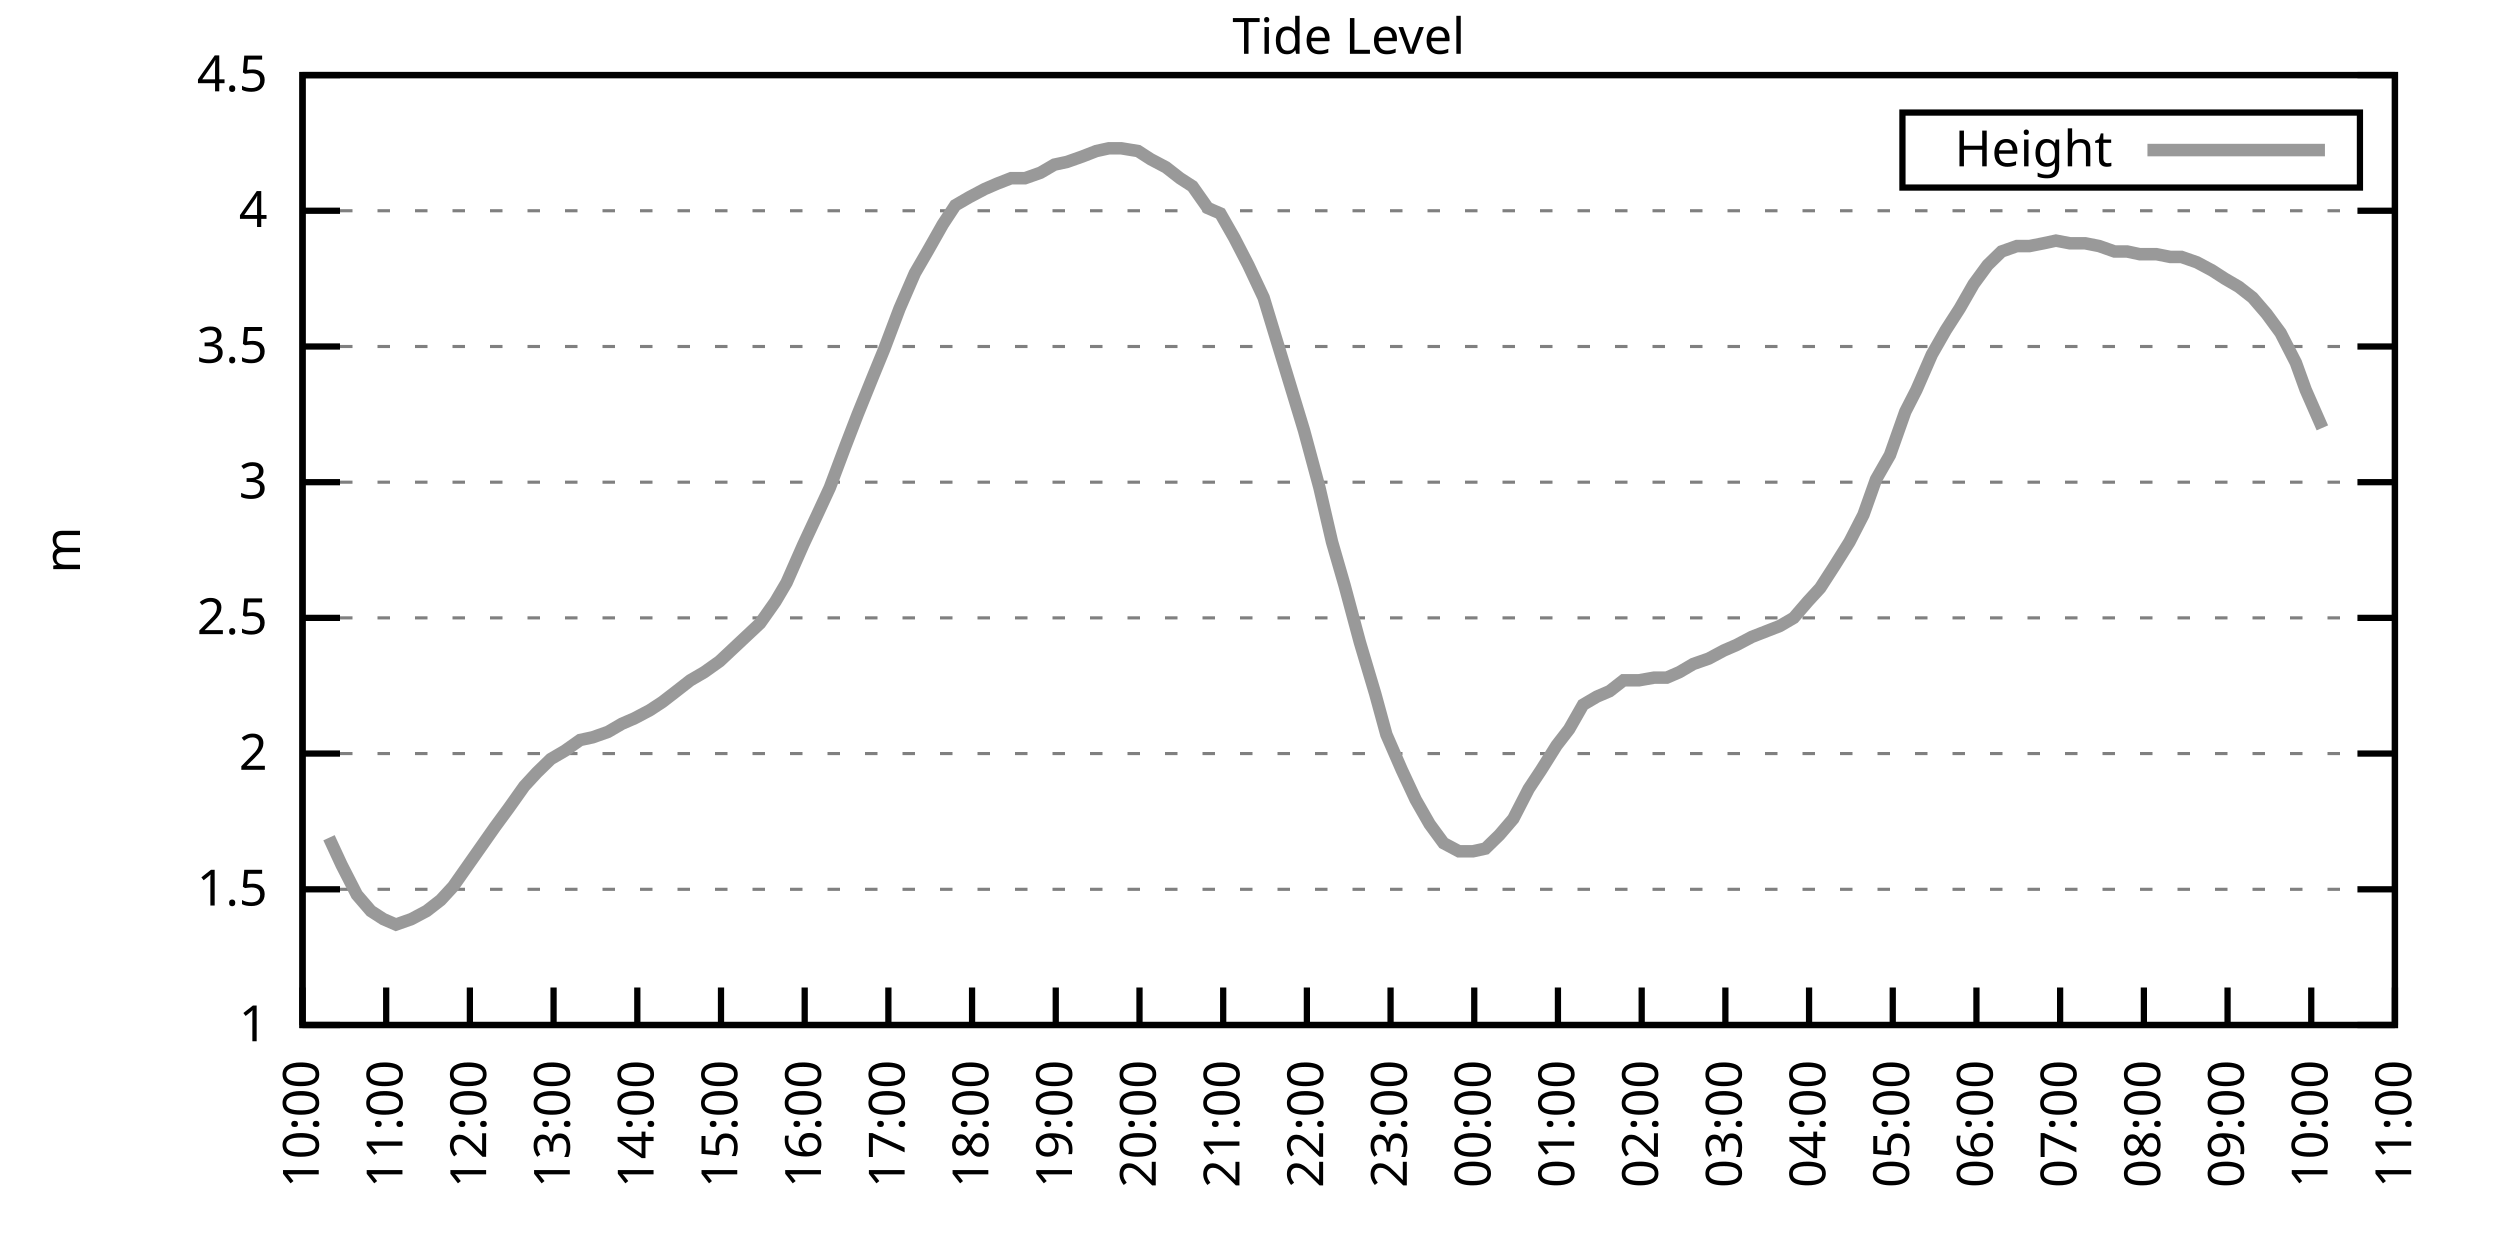
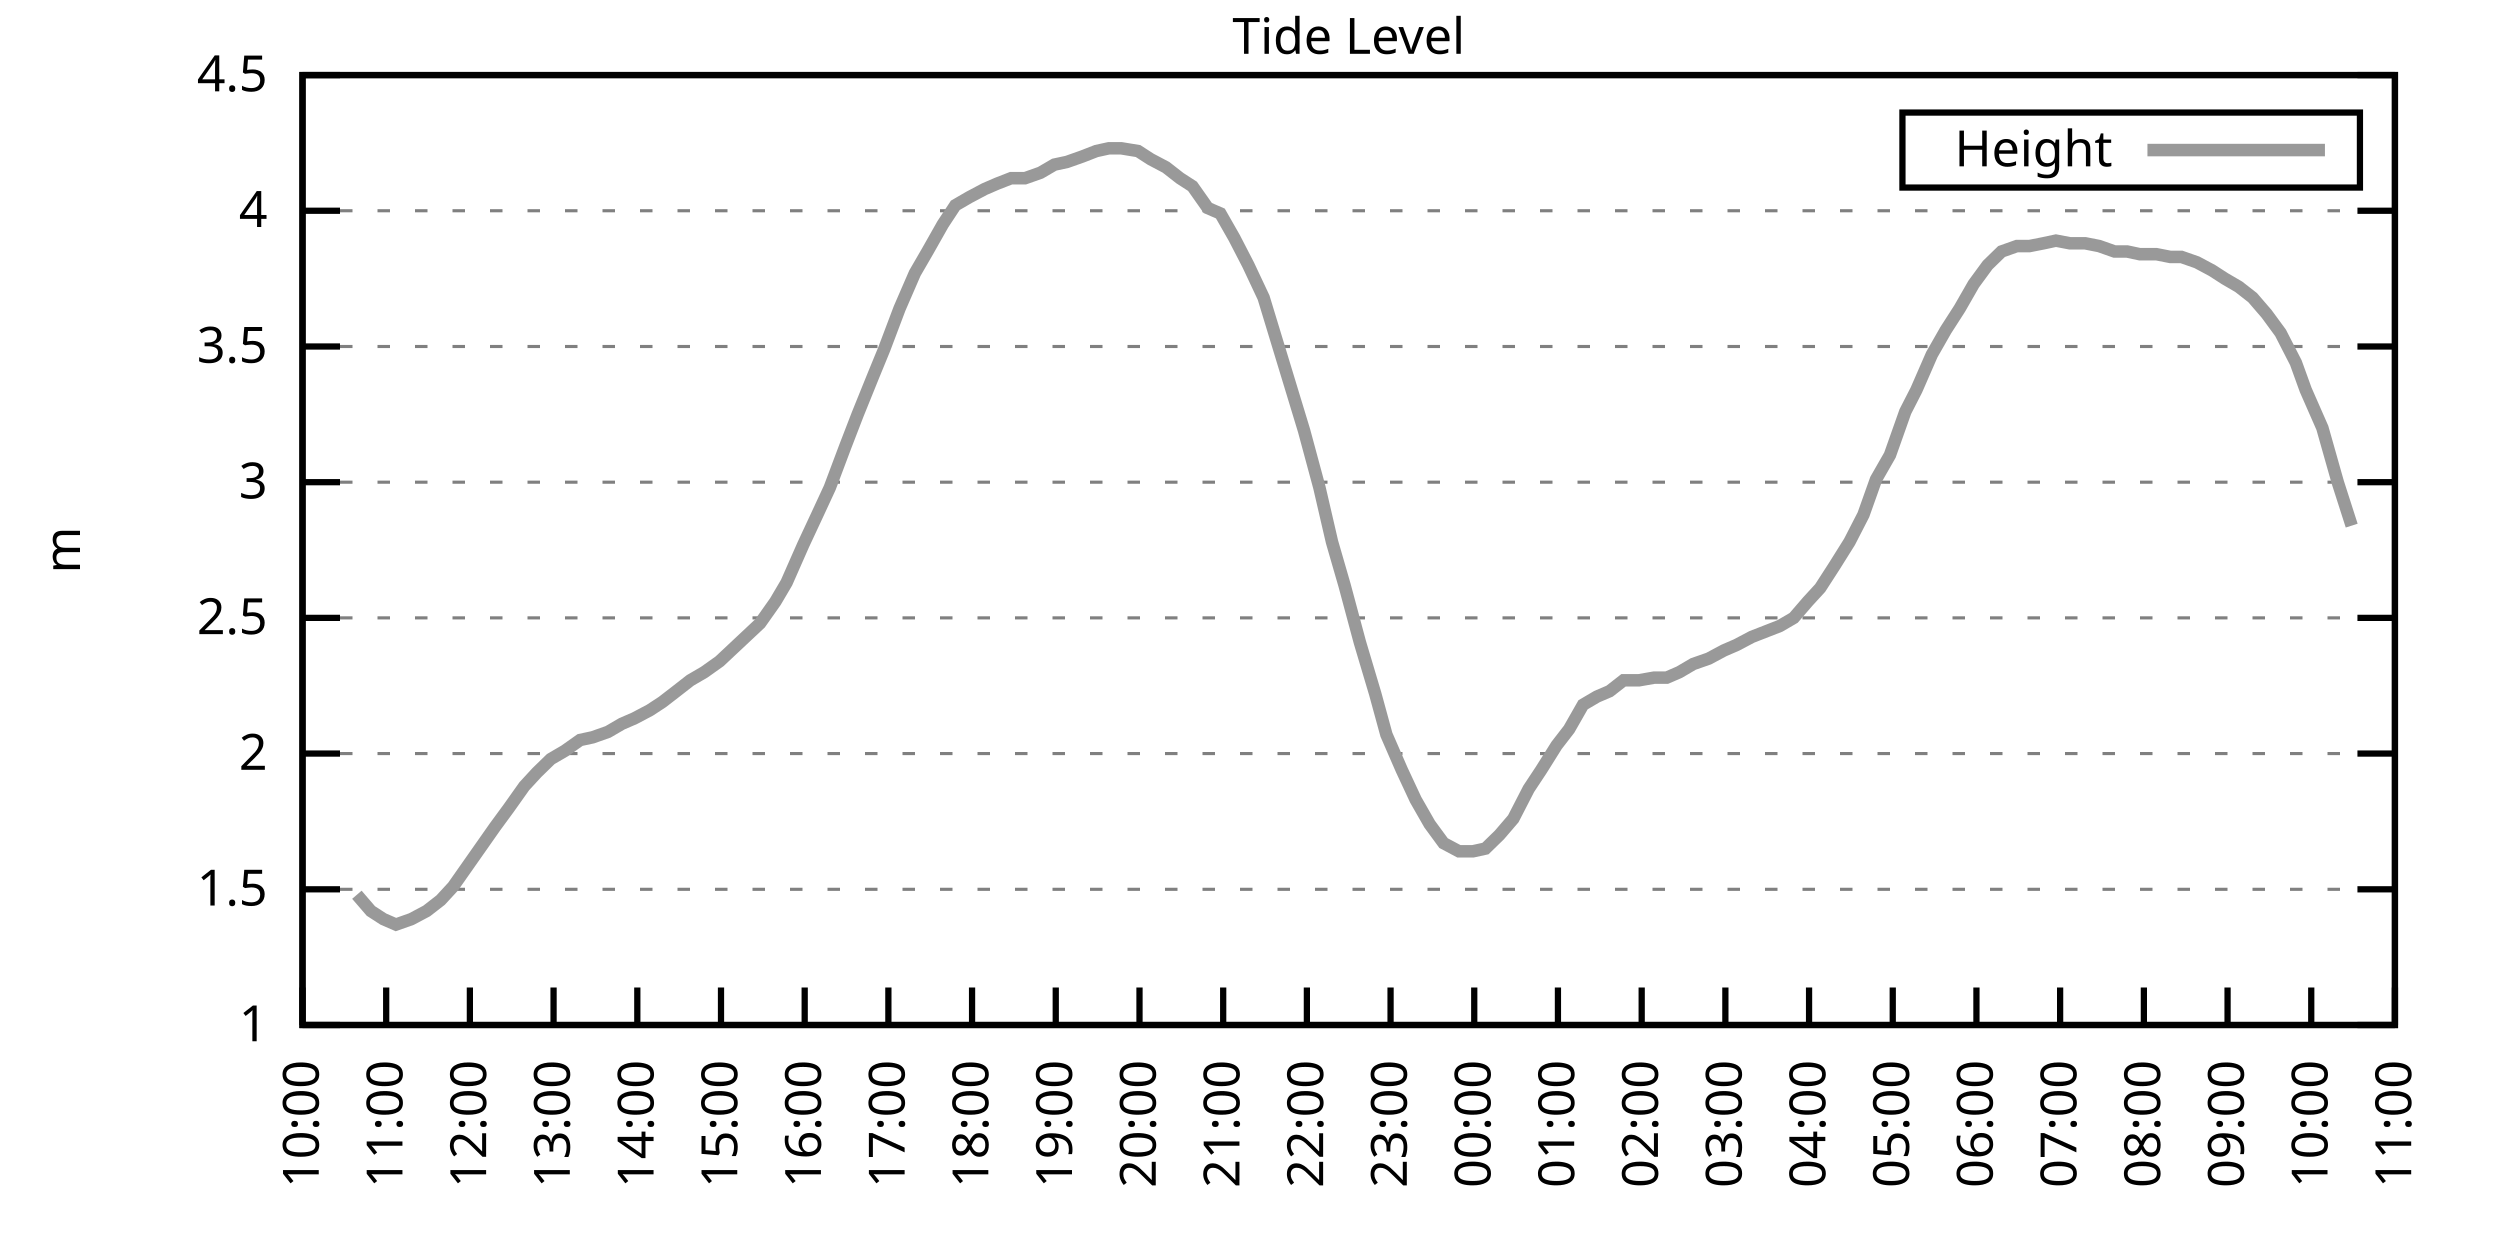
<svg xmlns="http://www.w3.org/2000/svg" xmlns:xlink="http://www.w3.org/1999/xlink" width="400" height="200" viewBox="0 0 400 200">
  <g id="gnuplot_canvas">
    <rect x="0" y="0" width="400" height="200" fill="none" />
    <defs>
      <circle id="gpDot" r="0.5" stroke-width="0.5" stroke="currentColor" />
      <path id="gpPt0" stroke-width="0.333" stroke="currentColor" d="M-1,0 h2 M0,-1 v2" />
      <path id="gpPt1" stroke-width="0.333" stroke="currentColor" d="M-1,-1 L1,1 M1,-1 L-1,1" />
      <path id="gpPt2" stroke-width="0.333" stroke="currentColor" d="M-1,0 L1,0 M0,-1 L0,1 M-1,-1 L1,1 M-1,1 L1,-1" />
      <rect id="gpPt3" stroke-width="0.333" stroke="currentColor" x="-1" y="-1" width="2" height="2" />
      <rect id="gpPt4" stroke-width="0.333" stroke="currentColor" fill="currentColor" x="-1" y="-1" width="2" height="2" />
      <circle id="gpPt5" stroke-width="0.333" stroke="currentColor" cx="0" cy="0" r="1" />
      <use xlink:href="#gpPt5" id="gpPt6" fill="currentColor" stroke="none" />
      <path id="gpPt7" stroke-width="0.333" stroke="currentColor" d="M0,-1.33 L-1.33,0.67 L1.33,0.67 z" />
      <use xlink:href="#gpPt7" id="gpPt8" fill="currentColor" stroke="none" />
      <use xlink:href="#gpPt7" id="gpPt9" stroke="currentColor" transform="rotate(180)" />
      <use xlink:href="#gpPt9" id="gpPt10" fill="currentColor" stroke="none" />
      <use xlink:href="#gpPt3" id="gpPt11" stroke="currentColor" transform="rotate(45)" />
      <use xlink:href="#gpPt11" id="gpPt12" fill="currentColor" stroke="none" />
      <path id="gpPt13" stroke-width="0.333" stroke="currentColor" d="M0,1.330 L1.265,0.411 L0.782,-1.067 L-0.782,-1.076 L-1.265,0.411 z" />
      <use xlink:href="#gpPt13" id="gpPt14" fill="currentColor" stroke="none" />
      <filter id="textbox" filterUnits="objectBoundingBox" x="0" y="0" height="1" width="1">
        <feFlood flood-color="white" flood-opacity="1" result="bgnd" />
        <feComposite in="SourceGraphic" in2="bgnd" operator="atop" />
      </filter>
      <filter id="greybox" filterUnits="objectBoundingBox" x="0" y="0" height="1" width="1">
        <feFlood flood-color="lightgrey" flood-opacity="1" result="grey" />
        <feComposite in="SourceGraphic" in2="grey" operator="atop" />
      </filter>
    </defs>
    <g fill="none" color="white" stroke="currentColor" stroke-width="1.00" stroke-linecap="butt" stroke-linejoin="miter">
</g>
    <g fill="none" color="black" stroke="currentColor" stroke-width="1.00" stroke-linecap="butt" stroke-linejoin="miter">
      <g stroke="none" shape-rendering="crispEdges">
        <polygon fill="rgb(255, 255, 255)" points="48.40,164.00 383.18,164.00 383.18,12.02 48.40,12.02 " />
      </g>
    </g>
    <g fill="none" color="black" stroke="currentColor" stroke-width="1.00" stroke-linecap="butt" stroke-linejoin="miter">
</g>
    <g fill="none" color="black" stroke="black" stroke-width="0.50" stroke-linecap="butt" stroke-linejoin="miter">
</g>
    <g fill="none" color="gray" stroke="currentColor" stroke-width="0.50" stroke-linecap="butt" stroke-linejoin="miter">
      <path stroke="gray" stroke-dasharray="2,4" class="gridline" d="M48.40,164.00 L383.19,164.00  " />
    </g>
    <g fill="none" color="gray" stroke="gray" stroke-width="1.00" stroke-linecap="butt" stroke-linejoin="miter">
</g>
    <g fill="none" color="black" stroke="currentColor" stroke-width="1.00" stroke-linecap="butt" stroke-linejoin="miter">
      <path stroke="black" d="M48.40,164.00 L54.40,164.00 M383.19,164.00 L377.19,164.00  " />
      <g transform="translate(42.80,166.60)" stroke="none" fill="black" font-family="Sans" font-size="8.00" text-anchor="end">
        <text>
          <tspan font-family="Sans"> 1</tspan>
        </text>
      </g>
    </g>
    <g fill="none" color="black" stroke="currentColor" stroke-width="1.00" stroke-linecap="butt" stroke-linejoin="miter">
</g>
    <g fill="none" color="black" stroke="black" stroke-width="0.50" stroke-linecap="butt" stroke-linejoin="miter">
</g>
    <g fill="none" color="gray" stroke="currentColor" stroke-width="0.50" stroke-linecap="butt" stroke-linejoin="miter">
      <path stroke="gray" stroke-dasharray="2,4" class="gridline" d="M48.40,142.29 L383.19,142.29  " />
    </g>
    <g fill="none" color="gray" stroke="gray" stroke-width="1.00" stroke-linecap="butt" stroke-linejoin="miter">
</g>
    <g fill="none" color="black" stroke="currentColor" stroke-width="1.00" stroke-linecap="butt" stroke-linejoin="miter">
      <path stroke="black" d="M48.40,142.29 L54.40,142.29 M383.19,142.29 L377.19,142.29  " />
      <g transform="translate(42.80,144.89)" stroke="none" fill="black" font-family="Sans" font-size="8.00" text-anchor="end">
        <text>
          <tspan font-family="Sans"> 1.5</tspan>
        </text>
      </g>
    </g>
    <g fill="none" color="black" stroke="currentColor" stroke-width="1.00" stroke-linecap="butt" stroke-linejoin="miter">
</g>
    <g fill="none" color="black" stroke="black" stroke-width="0.50" stroke-linecap="butt" stroke-linejoin="miter">
</g>
    <g fill="none" color="gray" stroke="currentColor" stroke-width="0.50" stroke-linecap="butt" stroke-linejoin="miter">
      <path stroke="gray" stroke-dasharray="2,4" class="gridline" d="M48.40,120.57 L383.19,120.57  " />
    </g>
    <g fill="none" color="gray" stroke="gray" stroke-width="1.00" stroke-linecap="butt" stroke-linejoin="miter">
</g>
    <g fill="none" color="black" stroke="currentColor" stroke-width="1.00" stroke-linecap="butt" stroke-linejoin="miter">
      <path stroke="black" d="M48.40,120.57 L54.40,120.57 M383.19,120.57 L377.19,120.57  " />
      <g transform="translate(42.80,123.17)" stroke="none" fill="black" font-family="Sans" font-size="8.00" text-anchor="end">
        <text>
          <tspan font-family="Sans"> 2</tspan>
        </text>
      </g>
    </g>
    <g fill="none" color="black" stroke="currentColor" stroke-width="1.00" stroke-linecap="butt" stroke-linejoin="miter">
</g>
    <g fill="none" color="black" stroke="black" stroke-width="0.50" stroke-linecap="butt" stroke-linejoin="miter">
</g>
    <g fill="none" color="gray" stroke="currentColor" stroke-width="0.50" stroke-linecap="butt" stroke-linejoin="miter">
      <path stroke="gray" stroke-dasharray="2,4" class="gridline" d="M48.40,98.86 L383.19,98.86  " />
    </g>
    <g fill="none" color="gray" stroke="gray" stroke-width="1.00" stroke-linecap="butt" stroke-linejoin="miter">
</g>
    <g fill="none" color="black" stroke="currentColor" stroke-width="1.00" stroke-linecap="butt" stroke-linejoin="miter">
      <path stroke="black" d="M48.40,98.86 L54.40,98.86 M383.19,98.86 L377.19,98.86  " />
      <g transform="translate(42.80,101.46)" stroke="none" fill="black" font-family="Sans" font-size="8.00" text-anchor="end">
        <text>
          <tspan font-family="Sans"> 2.5</tspan>
        </text>
      </g>
    </g>
    <g fill="none" color="black" stroke="currentColor" stroke-width="1.00" stroke-linecap="butt" stroke-linejoin="miter">
</g>
    <g fill="none" color="black" stroke="black" stroke-width="0.50" stroke-linecap="butt" stroke-linejoin="miter">
</g>
    <g fill="none" color="gray" stroke="currentColor" stroke-width="0.50" stroke-linecap="butt" stroke-linejoin="miter">
      <path stroke="gray" stroke-dasharray="2,4" class="gridline" d="M48.40,77.15 L383.19,77.15  " />
    </g>
    <g fill="none" color="gray" stroke="gray" stroke-width="1.00" stroke-linecap="butt" stroke-linejoin="miter">
</g>
    <g fill="none" color="black" stroke="currentColor" stroke-width="1.00" stroke-linecap="butt" stroke-linejoin="miter">
      <path stroke="black" d="M48.40,77.15 L54.40,77.15 M383.19,77.15 L377.19,77.15  " />
      <g transform="translate(42.80,79.75)" stroke="none" fill="black" font-family="Sans" font-size="8.00" text-anchor="end">
        <text>
          <tspan font-family="Sans"> 3</tspan>
        </text>
      </g>
    </g>
    <g fill="none" color="black" stroke="currentColor" stroke-width="1.00" stroke-linecap="butt" stroke-linejoin="miter">
</g>
    <g fill="none" color="black" stroke="black" stroke-width="0.50" stroke-linecap="butt" stroke-linejoin="miter">
</g>
    <g fill="none" color="gray" stroke="currentColor" stroke-width="0.50" stroke-linecap="butt" stroke-linejoin="miter">
      <path stroke="gray" stroke-dasharray="2,4" class="gridline" d="M48.40,55.44 L383.19,55.44  " />
    </g>
    <g fill="none" color="gray" stroke="gray" stroke-width="1.00" stroke-linecap="butt" stroke-linejoin="miter">
</g>
    <g fill="none" color="black" stroke="currentColor" stroke-width="1.00" stroke-linecap="butt" stroke-linejoin="miter">
      <path stroke="black" d="M48.40,55.44 L54.40,55.44 M383.19,55.44 L377.19,55.44  " />
      <g transform="translate(42.80,58.04)" stroke="none" fill="black" font-family="Sans" font-size="8.00" text-anchor="end">
        <text>
          <tspan font-family="Sans"> 3.5</tspan>
        </text>
      </g>
    </g>
    <g fill="none" color="black" stroke="currentColor" stroke-width="1.00" stroke-linecap="butt" stroke-linejoin="miter">
</g>
    <g fill="none" color="black" stroke="black" stroke-width="0.50" stroke-linecap="butt" stroke-linejoin="miter">
</g>
    <g fill="none" color="gray" stroke="currentColor" stroke-width="0.50" stroke-linecap="butt" stroke-linejoin="miter">
      <path stroke="gray" stroke-dasharray="2,4" class="gridline" d="M48.40,33.72 L383.19,33.72  " />
    </g>
    <g fill="none" color="gray" stroke="gray" stroke-width="1.00" stroke-linecap="butt" stroke-linejoin="miter">
</g>
    <g fill="none" color="black" stroke="currentColor" stroke-width="1.00" stroke-linecap="butt" stroke-linejoin="miter">
      <path stroke="black" d="M48.40,33.72 L54.40,33.72 M383.19,33.72 L377.19,33.72  " />
      <g transform="translate(42.80,36.32)" stroke="none" fill="black" font-family="Sans" font-size="8.00" text-anchor="end">
        <text>
          <tspan font-family="Sans"> 4</tspan>
        </text>
      </g>
    </g>
    <g fill="none" color="black" stroke="currentColor" stroke-width="1.00" stroke-linecap="butt" stroke-linejoin="miter">
</g>
    <g fill="none" color="black" stroke="black" stroke-width="0.50" stroke-linecap="butt" stroke-linejoin="miter">
</g>
    <g fill="none" color="gray" stroke="currentColor" stroke-width="0.50" stroke-linecap="butt" stroke-linejoin="miter">
      <path stroke="gray" stroke-dasharray="2,4" class="gridline" d="M48.40,12.01 L383.19,12.01  " />
    </g>
    <g fill="none" color="gray" stroke="gray" stroke-width="1.00" stroke-linecap="butt" stroke-linejoin="miter">
</g>
    <g fill="none" color="black" stroke="currentColor" stroke-width="1.00" stroke-linecap="butt" stroke-linejoin="miter">
      <path stroke="black" d="M48.40,12.01 L54.40,12.01 M383.19,12.01 L377.19,12.01  " />
      <g transform="translate(42.80,14.61)" stroke="none" fill="black" font-family="Sans" font-size="8.00" text-anchor="end">
        <text>
          <tspan font-family="Sans"> 4.5</tspan>
        </text>
      </g>
    </g>
    <g fill="none" color="black" stroke="currentColor" stroke-width="1.00" stroke-linecap="butt" stroke-linejoin="miter">
      <path stroke="black" d="M48.40,164.00 L48.40,158.00  " />
      <g transform="translate(51.00,169.60) rotate(270.00)" stroke="none" fill="black" font-family="Sans" font-size="8.00" text-anchor="end">
        <text>
          <tspan font-family="Sans">10:00</tspan>
        </text>
      </g>
    </g>
    <g fill="none" color="black" stroke="currentColor" stroke-width="1.00" stroke-linecap="butt" stroke-linejoin="miter">
      <path stroke="black" d="M61.79,164.00 L61.79,158.00  " />
      <g transform="translate(64.39,169.60) rotate(270.00)" stroke="none" fill="black" font-family="Sans" font-size="8.00" text-anchor="end">
        <text>
          <tspan font-family="Sans">11:00</tspan>
        </text>
      </g>
    </g>
    <g fill="none" color="black" stroke="currentColor" stroke-width="1.00" stroke-linecap="butt" stroke-linejoin="miter">
      <path stroke="black" d="M75.18,164.00 L75.18,158.00  " />
      <g transform="translate(77.78,169.60) rotate(270.00)" stroke="none" fill="black" font-family="Sans" font-size="8.00" text-anchor="end">
        <text>
          <tspan font-family="Sans">12:00</tspan>
        </text>
      </g>
    </g>
    <g fill="none" color="black" stroke="currentColor" stroke-width="1.00" stroke-linecap="butt" stroke-linejoin="miter">
      <path stroke="black" d="M88.57,164.00 L88.57,158.00  " />
      <g transform="translate(91.17,169.60) rotate(270.00)" stroke="none" fill="black" font-family="Sans" font-size="8.00" text-anchor="end">
        <text>
          <tspan font-family="Sans">13:00</tspan>
        </text>
      </g>
    </g>
    <g fill="none" color="black" stroke="currentColor" stroke-width="1.00" stroke-linecap="butt" stroke-linejoin="miter">
      <path stroke="black" d="M101.97,164.00 L101.97,158.00  " />
      <g transform="translate(104.57,169.60) rotate(270.00)" stroke="none" fill="black" font-family="Sans" font-size="8.00" text-anchor="end">
        <text>
          <tspan font-family="Sans">14:00</tspan>
        </text>
      </g>
    </g>
    <g fill="none" color="black" stroke="currentColor" stroke-width="1.00" stroke-linecap="butt" stroke-linejoin="miter">
      <path stroke="black" d="M115.36,164.00 L115.36,158.00  " />
      <g transform="translate(117.96,169.60) rotate(270.00)" stroke="none" fill="black" font-family="Sans" font-size="8.00" text-anchor="end">
        <text>
          <tspan font-family="Sans">15:00</tspan>
        </text>
      </g>
    </g>
    <g fill="none" color="black" stroke="currentColor" stroke-width="1.00" stroke-linecap="butt" stroke-linejoin="miter">
      <path stroke="black" d="M128.75,164.00 L128.75,158.00  " />
      <g transform="translate(131.35,169.60) rotate(270.00)" stroke="none" fill="black" font-family="Sans" font-size="8.00" text-anchor="end">
        <text>
          <tspan font-family="Sans">16:00</tspan>
        </text>
      </g>
    </g>
    <g fill="none" color="black" stroke="currentColor" stroke-width="1.00" stroke-linecap="butt" stroke-linejoin="miter">
      <path stroke="black" d="M142.14,164.00 L142.14,158.00  " />
      <g transform="translate(144.74,169.60) rotate(270.00)" stroke="none" fill="black" font-family="Sans" font-size="8.00" text-anchor="end">
        <text>
          <tspan font-family="Sans">17:00</tspan>
        </text>
      </g>
    </g>
    <g fill="none" color="black" stroke="currentColor" stroke-width="1.00" stroke-linecap="butt" stroke-linejoin="miter">
      <path stroke="black" d="M155.53,164.00 L155.53,158.00  " />
      <g transform="translate(158.13,169.60) rotate(270.00)" stroke="none" fill="black" font-family="Sans" font-size="8.00" text-anchor="end">
        <text>
          <tspan font-family="Sans">18:00</tspan>
        </text>
      </g>
    </g>
    <g fill="none" color="black" stroke="currentColor" stroke-width="1.00" stroke-linecap="butt" stroke-linejoin="miter">
      <path stroke="black" d="M168.92,164.00 L168.92,158.00  " />
      <g transform="translate(171.52,169.60) rotate(270.00)" stroke="none" fill="black" font-family="Sans" font-size="8.00" text-anchor="end">
        <text>
          <tspan font-family="Sans">19:00</tspan>
        </text>
      </g>
    </g>
    <g fill="none" color="black" stroke="currentColor" stroke-width="1.00" stroke-linecap="butt" stroke-linejoin="miter">
      <path stroke="black" d="M182.32,164.00 L182.32,158.00  " />
      <g transform="translate(184.92,169.60) rotate(270.00)" stroke="none" fill="black" font-family="Sans" font-size="8.00" text-anchor="end">
        <text>
          <tspan font-family="Sans">20:00</tspan>
        </text>
      </g>
    </g>
    <g fill="none" color="black" stroke="currentColor" stroke-width="1.00" stroke-linecap="butt" stroke-linejoin="miter">
      <path stroke="black" d="M195.71,164.00 L195.71,158.00  " />
      <g transform="translate(198.31,169.60) rotate(270.00)" stroke="none" fill="black" font-family="Sans" font-size="8.00" text-anchor="end">
        <text>
          <tspan font-family="Sans">21:00</tspan>
        </text>
      </g>
    </g>
    <g fill="none" color="black" stroke="currentColor" stroke-width="1.00" stroke-linecap="butt" stroke-linejoin="miter">
      <path stroke="black" d="M209.10,164.00 L209.10,158.00  " />
      <g transform="translate(211.70,169.60) rotate(270.00)" stroke="none" fill="black" font-family="Sans" font-size="8.00" text-anchor="end">
        <text>
          <tspan font-family="Sans">22:00</tspan>
        </text>
      </g>
    </g>
    <g fill="none" color="black" stroke="currentColor" stroke-width="1.00" stroke-linecap="butt" stroke-linejoin="miter">
      <path stroke="black" d="M222.49,164.00 L222.49,158.00  " />
      <g transform="translate(225.09,169.60) rotate(270.00)" stroke="none" fill="black" font-family="Sans" font-size="8.00" text-anchor="end">
        <text>
          <tspan font-family="Sans">23:00</tspan>
        </text>
      </g>
    </g>
    <g fill="none" color="black" stroke="currentColor" stroke-width="1.00" stroke-linecap="butt" stroke-linejoin="miter">
      <path stroke="black" d="M235.88,164.00 L235.88,158.00  " />
      <g transform="translate(238.48,169.60) rotate(270.00)" stroke="none" fill="black" font-family="Sans" font-size="8.00" text-anchor="end">
        <text>
          <tspan font-family="Sans">00:00</tspan>
        </text>
      </g>
    </g>
    <g fill="none" color="black" stroke="currentColor" stroke-width="1.00" stroke-linecap="butt" stroke-linejoin="miter">
      <path stroke="black" d="M249.27,164.00 L249.27,158.00  " />
      <g transform="translate(251.87,169.60) rotate(270.00)" stroke="none" fill="black" font-family="Sans" font-size="8.00" text-anchor="end">
        <text>
          <tspan font-family="Sans">01:00</tspan>
        </text>
      </g>
    </g>
    <g fill="none" color="black" stroke="currentColor" stroke-width="1.00" stroke-linecap="butt" stroke-linejoin="miter">
      <path stroke="black" d="M262.67,164.00 L262.67,158.00  " />
      <g transform="translate(265.27,169.60) rotate(270.00)" stroke="none" fill="black" font-family="Sans" font-size="8.00" text-anchor="end">
        <text>
          <tspan font-family="Sans">02:00</tspan>
        </text>
      </g>
    </g>
    <g fill="none" color="black" stroke="currentColor" stroke-width="1.00" stroke-linecap="butt" stroke-linejoin="miter">
      <path stroke="black" d="M276.06,164.00 L276.06,158.00  " />
      <g transform="translate(278.66,169.60) rotate(270.00)" stroke="none" fill="black" font-family="Sans" font-size="8.00" text-anchor="end">
        <text>
          <tspan font-family="Sans">03:00</tspan>
        </text>
      </g>
    </g>
    <g fill="none" color="black" stroke="currentColor" stroke-width="1.00" stroke-linecap="butt" stroke-linejoin="miter">
      <path stroke="black" d="M289.45,164.00 L289.45,158.00  " />
      <g transform="translate(292.05,169.60) rotate(270.00)" stroke="none" fill="black" font-family="Sans" font-size="8.00" text-anchor="end">
        <text>
          <tspan font-family="Sans">04:00</tspan>
        </text>
      </g>
    </g>
    <g fill="none" color="black" stroke="currentColor" stroke-width="1.00" stroke-linecap="butt" stroke-linejoin="miter">
      <path stroke="black" d="M302.84,164.00 L302.84,158.00  " />
      <g transform="translate(305.44,169.60) rotate(270.00)" stroke="none" fill="black" font-family="Sans" font-size="8.00" text-anchor="end">
        <text>
          <tspan font-family="Sans">05:00</tspan>
        </text>
      </g>
    </g>
    <g fill="none" color="black" stroke="currentColor" stroke-width="1.00" stroke-linecap="butt" stroke-linejoin="miter">
      <path stroke="black" d="M316.23,164.00 L316.23,158.00  " />
      <g transform="translate(318.83,169.60) rotate(270.00)" stroke="none" fill="black" font-family="Sans" font-size="8.00" text-anchor="end">
        <text>
          <tspan font-family="Sans">06:00</tspan>
        </text>
      </g>
    </g>
    <g fill="none" color="black" stroke="currentColor" stroke-width="1.00" stroke-linecap="butt" stroke-linejoin="miter">
      <path stroke="black" d="M329.62,164.00 L329.62,158.00  " />
      <g transform="translate(332.22,169.60) rotate(270.00)" stroke="none" fill="black" font-family="Sans" font-size="8.00" text-anchor="end">
        <text>
          <tspan font-family="Sans">07:00</tspan>
        </text>
      </g>
    </g>
    <g fill="none" color="black" stroke="currentColor" stroke-width="1.00" stroke-linecap="butt" stroke-linejoin="miter">
      <path stroke="black" d="M343.02,164.00 L343.02,158.00  " />
      <g transform="translate(345.62,169.60) rotate(270.00)" stroke="none" fill="black" font-family="Sans" font-size="8.00" text-anchor="end">
        <text>
          <tspan font-family="Sans">08:00</tspan>
        </text>
      </g>
    </g>
    <g fill="none" color="black" stroke="currentColor" stroke-width="1.00" stroke-linecap="butt" stroke-linejoin="miter">
      <path stroke="black" d="M356.41,164.00 L356.41,158.00  " />
      <g transform="translate(359.01,169.60) rotate(270.00)" stroke="none" fill="black" font-family="Sans" font-size="8.00" text-anchor="end">
        <text>
          <tspan font-family="Sans">09:00</tspan>
        </text>
      </g>
    </g>
    <g fill="none" color="black" stroke="currentColor" stroke-width="1.00" stroke-linecap="butt" stroke-linejoin="miter">
      <path stroke="black" d="M369.80,164.00 L369.80,158.00  " />
      <g transform="translate(372.40,169.60) rotate(270.00)" stroke="none" fill="black" font-family="Sans" font-size="8.00" text-anchor="end">
        <text>
          <tspan font-family="Sans">10:00</tspan>
        </text>
      </g>
    </g>
    <g fill="none" color="black" stroke="currentColor" stroke-width="1.00" stroke-linecap="butt" stroke-linejoin="miter">
      <path stroke="black" d="M383.19,164.00 L383.19,158.00  " />
      <g transform="translate(385.79,169.60) rotate(270.00)" stroke="none" fill="black" font-family="Sans" font-size="8.00" text-anchor="end">
        <text>
          <tspan font-family="Sans">11:00</tspan>
        </text>
      </g>
    </g>
    <g fill="none" color="black" stroke="currentColor" stroke-width="1.00" stroke-linecap="butt" stroke-linejoin="miter">
</g>
    <g fill="none" color="black" stroke="currentColor" stroke-width="1.00" stroke-linecap="butt" stroke-linejoin="miter">
      <path stroke="black" d="M48.40,12.01 L48.40,164.00 L383.19,164.00 L383.19,12.01 L48.40,12.01 Z  " />
    </g>
    <g fill="none" color="black" stroke="currentColor" stroke-width="1.00" stroke-linecap="butt" stroke-linejoin="miter">
</g>
    <g fill="none" color="black" stroke="currentColor" stroke-width="1.00" stroke-linecap="butt" stroke-linejoin="miter">
      <path stroke="black" d="M304.39,30.01 L304.39,18.01 L377.59,18.01 L377.59,30.01 L304.39,30.01 Z  " />
    </g>
    <g id="Tide_level_plot_1">
      <g fill="none" color="white" stroke="black" stroke-width="2.00" stroke-linecap="butt" stroke-linejoin="miter">
</g>
      <g fill="none" color="black" stroke="currentColor" stroke-width="2.00" stroke-linecap="butt" stroke-linejoin="miter">
        <g transform="translate(337.99,26.61)" stroke="none" fill="black" font-family="Sans" font-size="8.00" text-anchor="end">
          <text>
            <tspan font-family="Sans">Height</tspan>
          </text>
        </g>
      </g>
      <g fill="none" color="black" stroke="currentColor" stroke-width="2.00" stroke-linecap="butt" stroke-linejoin="miter">
-         <path stroke="rgb(153, 153, 153)" d="M343.59,24.01 L371.99,24.01 M52.64,134.04 L54.65,138.38 L57.10,143.16 L59.34,145.76 L61.35,147.06 L63.35,147.93   L65.81,147.06 L68.26,145.76 L70.50,144.02 L72.50,141.85 L79.20,132.30 L81.43,129.26 L83.89,125.79 L85.90,123.61   L88.13,121.44 L90.36,120.14 L92.82,118.40 L94.82,117.97 L97.28,117.10 L99.51,115.80 L101.52,114.93 L103.98,113.63   L105.98,112.32 L108.22,110.59 L110.45,108.85 L112.68,107.55 L115.13,105.81 L121.61,99.73 L124.06,96.26 L125.85,93.22   L128.53,87.14 L130.76,82.36 L132.77,78.02 L135.22,71.50 L137.23,66.29 L139.69,60.21 L141.47,55.87 L143.93,49.36   L146.38,43.71 L148.39,40.24 L150.85,35.89 L152.85,32.85 L155.09,31.55 L157.54,30.25 L159.55,29.38 L161.78,28.51   L164.01,28.51 L166.47,27.64 L168.70,26.34 L170.71,25.91 L173.17,25.04 L175.40,24.17 L177.41,23.73 L179.41,23.73   L182.09,24.17 L184.10,25.47 L186.56,26.77 L188.79,28.51 L190.80,29.81 L193.25,33.29 L195.26,34.16 L197.49,38.07   L199.73,42.41 L202.18,47.62 L208.65,68.90 L211.11,78.02 L213.12,86.70 L215.13,93.65 L217.58,102.77 L220.04,111.02   L221.82,117.53 L224.28,123.18 L226.51,127.96 L228.74,131.86 L230.97,134.90 L233.43,136.21 L235.66,136.21 L237.67,135.77   L239.90,133.60 L242.13,131.00 L244.59,126.22 L246.60,123.18 L249.05,119.27 L251.06,116.67 L253.29,112.76 L255.52,111.45   L257.53,110.59 L259.76,108.85 L262.22,108.85 L264.67,108.42 L266.68,108.42 L268.69,107.55 L270.92,106.24 L273.38,105.38   L275.83,104.07 L277.84,103.20 L280.30,101.90 L282.53,101.03 L284.76,100.16 L286.99,98.86 L289.23,96.26 L291.23,94.08   L293.47,90.61 L295.92,86.70 L298.15,82.36 L300.16,76.71 L302.39,72.81 L304.85,65.86 L306.63,62.38 L309.09,56.74   L311.32,52.83 L313.55,49.36 L315.79,45.45 L318.02,42.41 L320.25,40.24 L322.70,39.37 L324.71,39.37 L326.95,38.93   L328.95,38.50 L331.19,38.93 L333.64,38.93 L335.87,39.37 L338.33,40.24 L340.34,40.24 L342.35,40.67 L345.02,40.67   L347.26,41.11 L349.04,41.11 L351.50,41.97 L353.95,43.28 L355.96,44.58 L358.19,45.88 L360.42,47.62 L362.66,50.22   L364.89,53.26 L367.34,58.04 L368.91,62.38 L371.58,68.46  " />
+         <path stroke="rgb(153, 153, 153)" d="M343.59,24.01 L371.99,24.01 M57.10,143.16 L59.34,145.76 L61.35,147.06 L63.35,147.93 L65.81,147.06 L68.26,145.76   L70.50,144.02 L72.50,141.85 L79.20,132.30 L81.43,129.26 L83.89,125.79 L85.90,123.61 L88.13,121.44 L90.36,120.14   L92.82,118.40 L94.82,117.97 L97.28,117.10 L99.51,115.80 L101.52,114.93 L103.98,113.63 L105.98,112.32 L108.22,110.59   L110.45,108.85 L112.68,107.55 L115.13,105.81 L121.61,99.73 L124.06,96.26 L125.85,93.22 L128.53,87.14 L130.76,82.36   L132.77,78.02 L135.22,71.50 L137.23,66.29 L139.69,60.21 L141.47,55.87 L143.93,49.36 L146.38,43.71 L148.39,40.24   L150.85,35.89 L152.85,32.85 L155.09,31.55 L157.54,30.25 L159.55,29.38 L161.78,28.51 L164.01,28.51 L166.47,27.64   L168.70,26.34 L170.71,25.91 L173.17,25.04 L175.40,24.17 L177.41,23.73 L179.41,23.73 L182.09,24.17 L184.10,25.47   L186.56,26.77 L188.79,28.51 L190.80,29.81 L193.25,33.29 L195.26,34.16 L197.49,38.07 L199.73,42.41 L202.18,47.62   L208.65,68.90 L211.11,78.02 L213.12,86.70 L215.13,93.65 L217.58,102.77 L220.04,111.02 L221.82,117.53 L224.28,123.18   L226.51,127.96 L228.74,131.86 L230.97,134.90 L233.43,136.21 L235.66,136.21 L237.67,135.77 L239.90,133.60 L242.13,131.00   L244.59,126.22 L246.60,123.18 L249.05,119.27 L251.06,116.67 L253.29,112.76 L255.52,111.45 L257.53,110.59 L259.76,108.85   L262.22,108.85 L264.67,108.42 L266.68,108.42 L268.69,107.55 L270.92,106.24 L273.38,105.38 L275.83,104.07 L277.84,103.20   L280.30,101.90 L282.53,101.03 L284.76,100.16 L286.99,98.86 L289.23,96.26 L291.23,94.08 L293.47,90.61 L295.92,86.70   L298.15,82.36 L300.16,76.71 L302.39,72.81 L304.85,65.86 L306.63,62.38 L309.09,56.74 L311.32,52.83 L313.55,49.36   L315.79,45.45 L318.02,42.41 L320.25,40.24 L322.70,39.37 L324.71,39.37 L326.95,38.93 L328.95,38.50 L331.19,38.93   L333.64,38.93 L335.87,39.37 L338.33,40.24 L340.34,40.24 L342.35,40.67 L345.02,40.67 L347.26,41.11 L349.04,41.11   L351.50,41.97 L353.95,43.28 L355.96,44.58 L358.19,45.88 L360.42,47.62 L362.66,50.22 L364.89,53.26 L367.34,58.04   L368.91,62.38 L371.58,68.46 L374.04,77.15 L376.27,84.10  " />
      </g>
    </g>
    <g fill="none" color="black" stroke="currentColor" stroke-width="2.00" stroke-linecap="butt" stroke-linejoin="miter">
</g>
    <g fill="none" color="black" stroke="black" stroke-width="1.00" stroke-linecap="butt" stroke-linejoin="miter">
</g>
    <g fill="none" color="black" stroke="currentColor" stroke-width="1.00" stroke-linecap="butt" stroke-linejoin="miter">
      <path stroke="black" d="M48.40,12.01 L48.40,164.00 L383.19,164.00 L383.19,12.01 L48.40,12.01 Z  " />
      <g transform="translate(12.80,88.01) rotate(270.00)" stroke="none" fill="black" font-family="Sans" font-size="8.00" text-anchor="middle">
        <text>
          <tspan font-family="Sans">m</tspan>
        </text>
      </g>
    </g>
    <g fill="none" color="black" stroke="currentColor" stroke-width="1.00" stroke-linecap="butt" stroke-linejoin="miter">
</g>
    <g fill="none" color="black" stroke="currentColor" stroke-width="1.00" stroke-linecap="butt" stroke-linejoin="miter">
      <g transform="translate(215.79,8.61)" stroke="none" fill="black" font-family="Sans" font-size="8.00" text-anchor="middle">
        <text>
          <tspan font-family="Sans">Tide Level</tspan>
        </text>
      </g>
    </g>
    <g fill="none" color="black" stroke="currentColor" stroke-width="1.00" stroke-linecap="butt" stroke-linejoin="miter">
</g>
  </g>
</svg>
